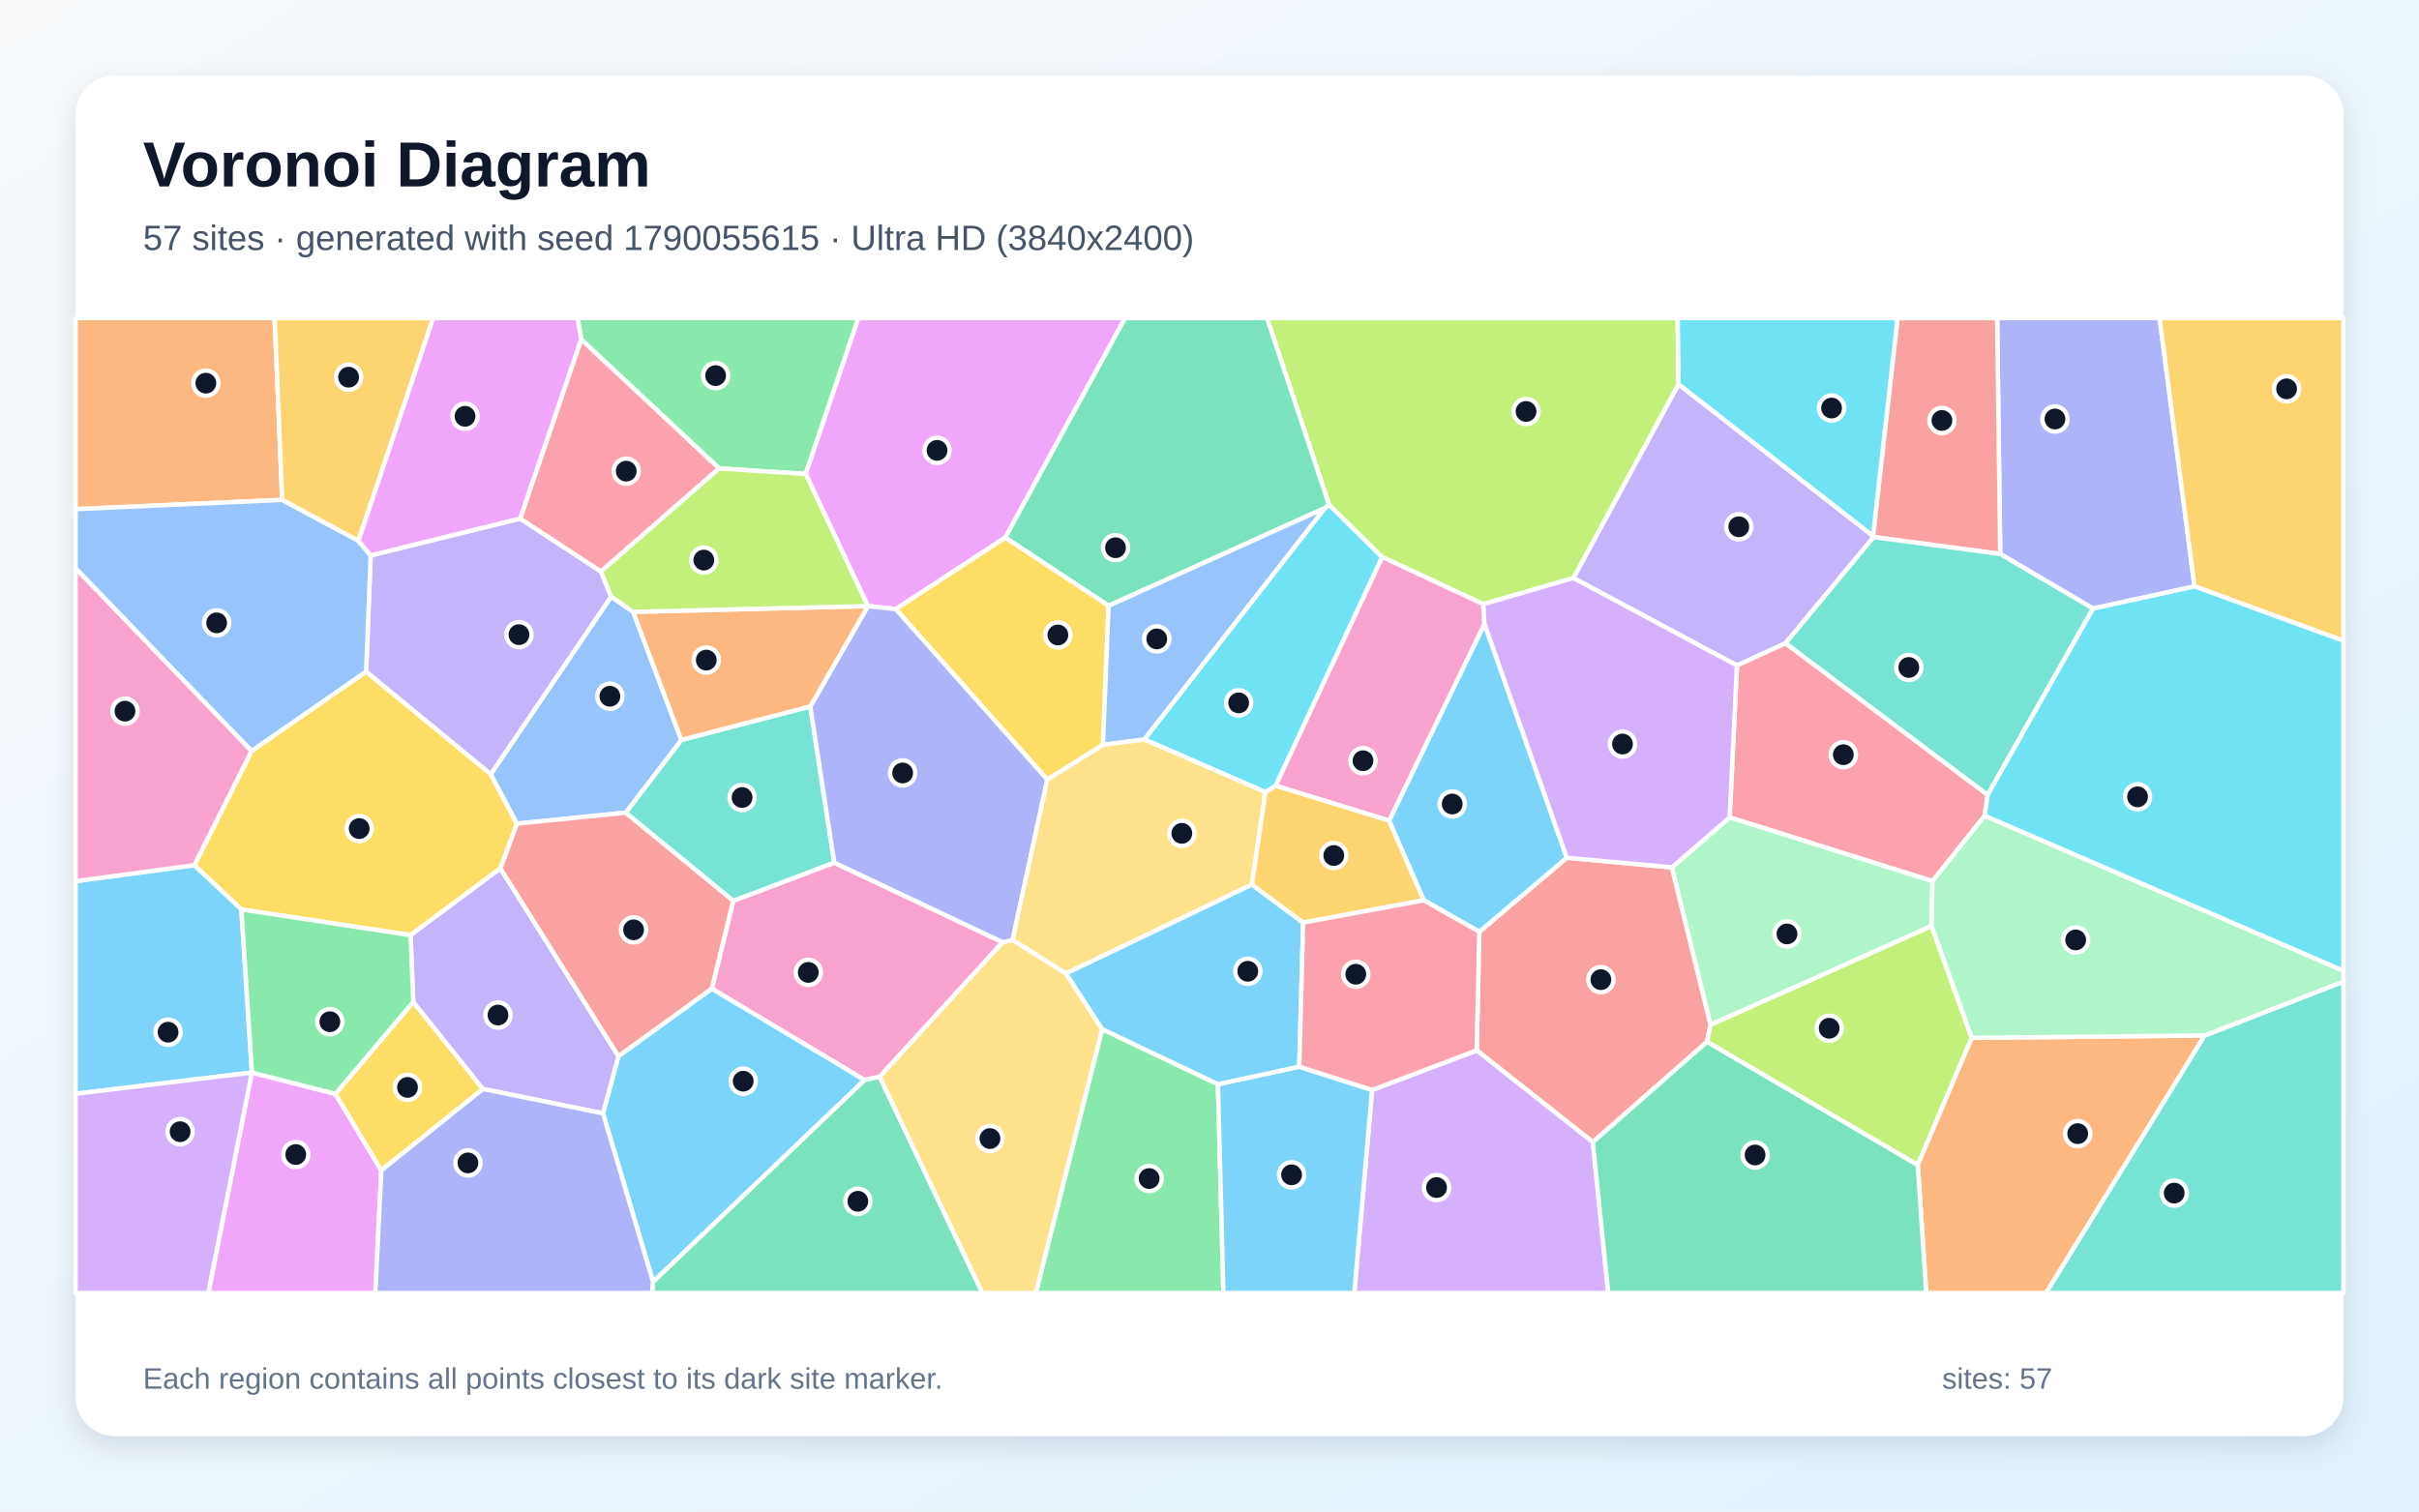
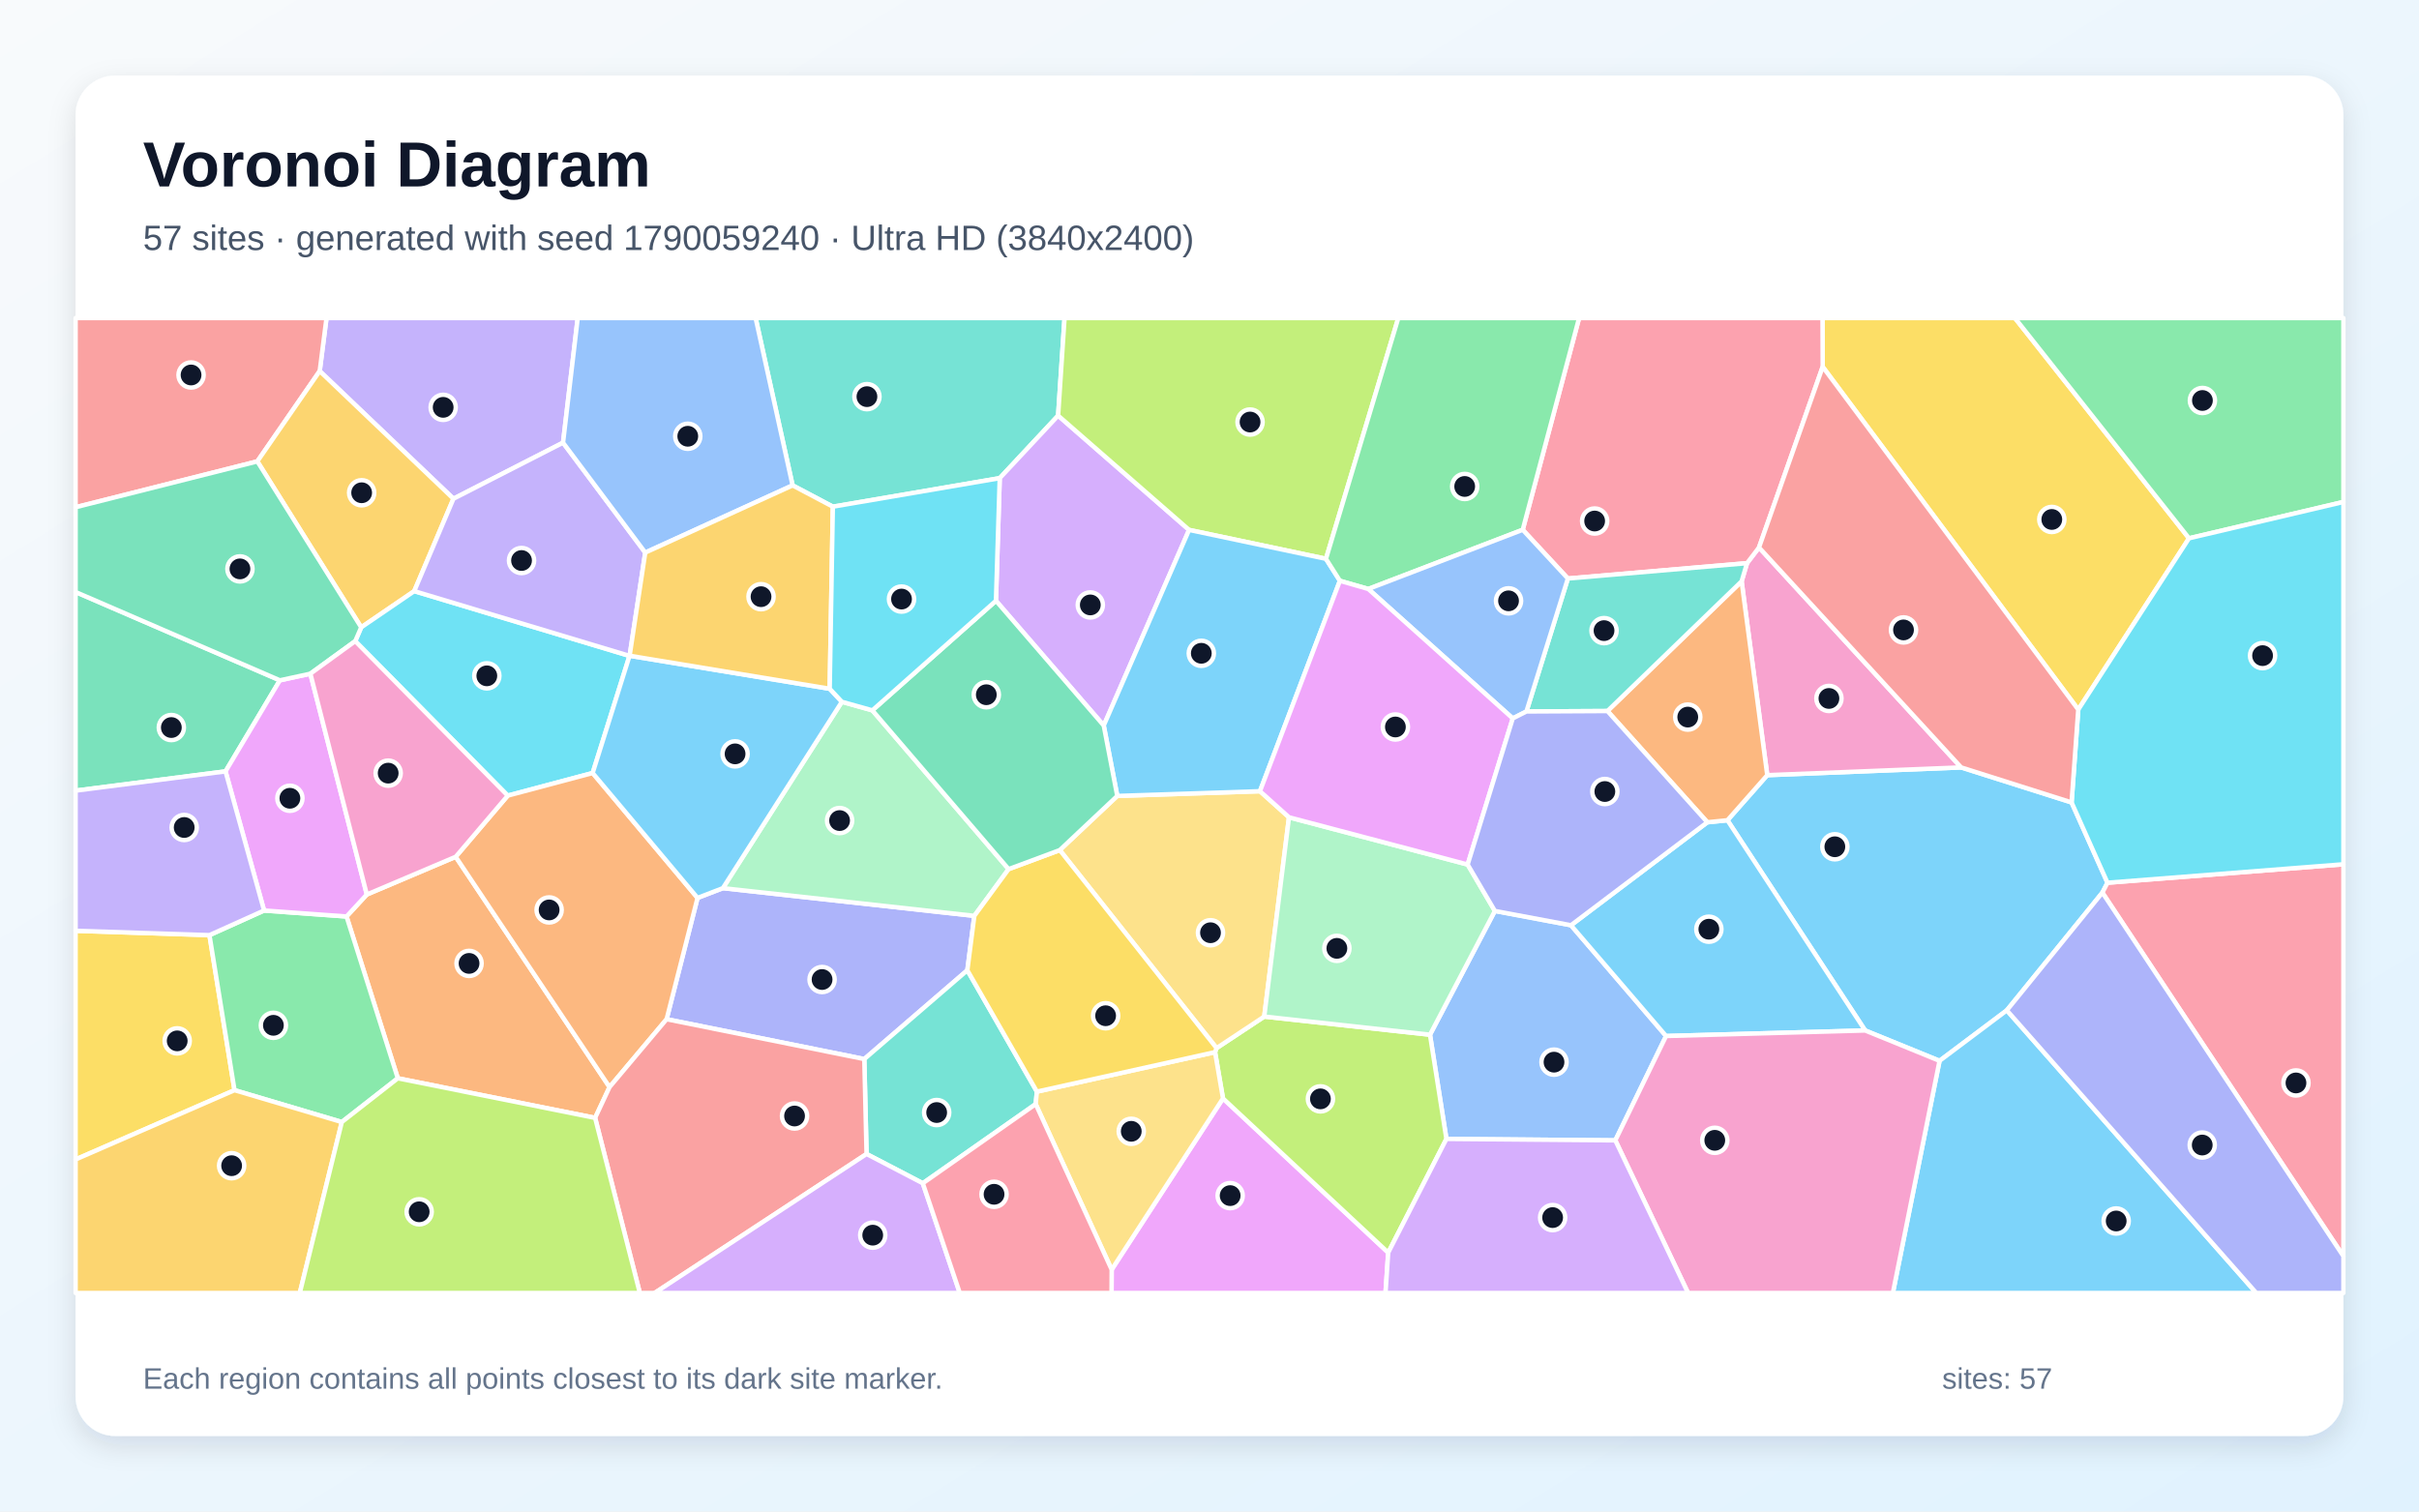
<svg xmlns="http://www.w3.org/2000/svg" width="3840" height="2400" viewBox="0 0 3840 2400" role="img" aria-labelledby="title description">
  <defs>
    <linearGradient id="background" x1="0" y1="0" x2="1" y2="1">
      <stop stop-color="#F8FAFC" />
      <stop offset="1" stop-color="#E0F2FE" />
    </linearGradient>
    <filter id="shadow" x="-5%" y="-5%" width="110%" height="110%">
      <feDropShadow dx="0" dy="15" stdDeviation="22" flood-color="#0F172A" flood-opacity=".12" />
    </filter>
  </defs>
  <rect width="3840" height="2400" fill="url(#background)" />
  <rect x="120" y="120" width="3600" height="2160" rx="63" fill="#FFFFFF" filter="url(#shadow)" />
  <g font-family="Arial, sans-serif">
    <text x="227" y="296" font-size="101" font-weight="700" fill="#0F172A">Voronoi Diagram</text>
-     <text x="227" y="397" font-size="56" fill="#475569">57 sites · generated with seed 1790055615 · Ultra HD (3840x2400)</text>
+     <text x="227" y="397" font-size="56" fill="#475569">57 sites · generated with seed 1790059240 · Ultra HD (3840x2400)</text>
  </g>
  <g stroke="#FFFFFF" stroke-width="7" stroke-linejoin="round">
-     <polygon points="957.2,1767.8 981.7,1677.0 1130.0,1569.6 1372.7,1714.8 1036.7,2035.4" fill="#38BDF8" fill-opacity="0.65" />
-     <polygon points="2973.3,851.0 2974.2,852.7 2834.5,1021.3 2757.3,1056.7 2497.6,917.8 2664.5,609.9" fill="#A78BFA" fill-opacity="0.65" />
-     <polygon points="1163.9,1430.4 1324.3,1369.7 1591.7,1496.1 1396.4,1709.7 1372.7,1714.8 1130.0,1569.6" fill="#F472B6" fill-opacity="0.65" />
-     <polygon points="448.0,793.7 120.0,808.4 120.0,505.0 436.0,505.0" fill="#FB923C" fill-opacity="0.65" />
-     <polygon points="794.4,1378.8 651.7,1484.9 383.2,1444.0 308.4,1373.8 399.4,1192.3 581.2,1066.3 779.1,1229.2 820.6,1307.8" fill="#FACC15" fill-opacity="0.65" />
-     <polygon points="1749.6,1634.0 1933.4,1721.5 1942.1,2053.0 1644.2,2053.0" fill="#4ADE80" fill-opacity="0.65" />
-     <polygon points="1286.3,1121.6 1324.3,1369.7 1163.9,1430.4 993.1,1290.4 1081.6,1174.9" fill="#2DD4BF" fill-opacity="0.65" />
-     <polygon points="1005.1,971.5 1081.6,1174.9 993.1,1290.4 820.6,1307.8 779.1,1229.2 970.1,947.3" fill="#60A5FA" fill-opacity="0.65" />
-     <polygon points="399.8,1703.0 399.9,1703.0 532.4,1736.9 605.3,1858.3 595.8,2053.0 330.7,2053.0" fill="#E879F9" fill-opacity="0.65" />
-     <polygon points="1036.7,2035.4 1372.7,1714.8 1396.4,1709.7 1559.5,2053.0 1035.0,2053.0" fill="#34D399" fill-opacity="0.65" />
-     <polygon points="2528.5,1813.5 2344.2,1667.8 2348.3,1479.5 2487.2,1361.9 2654.1,1377.2 2715.5,1627.0 2709.7,1654.3" fill="#F87171" fill-opacity="0.65" />
-     <polygon points="3483.7,931.1 3322.6,966.3 3175.2,879.6 3170.3,505.0 3428.2,505.0" fill="#818CF8" fill-opacity="0.65" />
-     <polygon points="3483.7,931.1 3428.2,505.0 3720.0,505.0 3720.0,1017.5" fill="#FBBF24" fill-opacity="0.65" />
-     <polygon points="2709.7,1654.3 2715.5,1627.0 3066.2,1470.1 3130.0,1647.9 3044.3,1849.9" fill="#A3E635" fill-opacity="0.65" />
-     <polygon points="2178.1,1730.7 2344.2,1667.8 2528.5,1813.5 2553.0,2053.0 2149.8,2053.0" fill="#C084FC" fill-opacity="0.65" />
-     <polygon points="3155.3,1262.1 3150.6,1295.2 3067.7,1399.1 2745.7,1297.9 2757.3,1056.7 2834.5,1021.3" fill="#FB7185" fill-opacity="0.65" />
-     <polygon points="2025.1,1247.6 2008.8,1257.8 1816.5,1174.0 2103.0,806.8 2109.9,801.3 2194.2,884.5" fill="#22D3EE" fill-opacity="0.65" />
-     <polygon points="2745.7,1297.9 3067.7,1399.1 3066.2,1470.1 2715.5,1627.0 2654.1,1377.2" fill="#86EFAC" fill-opacity="0.65" />
-     <polygon points="1396.4,1709.7 1591.7,1496.1 1607.5,1492.4 1692.3,1545.7 1749.6,1634.0 1644.2,2053.0 1559.5,2053.0" fill="#FCD34D" fill-opacity="0.65" />
-     <polygon points="399.9,1703.0 399.8,1703.0 120.0,1736.7 120.0,1399.1 308.4,1373.8 383.2,1444.0" fill="#38BDF8" fill-opacity="0.65" />
-     <polygon points="1933.4,1721.5 2062.5,1693.7 2178.1,1730.7 2149.8,2053.0 1942.1,2053.0" fill="#38BDF8" fill-opacity="0.65" />
-     <polygon points="825.7,823.3 954.0,907.4 970.1,947.3 779.1,1229.2 581.2,1066.3 588.4,881.9" fill="#A78BFA" fill-opacity="0.65" />
-     <polygon points="399.4,1192.3 308.4,1373.8 120.0,1399.1 120.0,902.1" fill="#F472B6" fill-opacity="0.65" />
-     <polygon points="3044.3,1849.9 3130.0,1647.9 3499.9,1644.1 3248.0,2053.0 3057.8,2053.0" fill="#FB923C" fill-opacity="0.65" />
-     <polygon points="605.3,1858.3 532.4,1736.9 656.0,1590.8 766.7,1729.1" fill="#FACC15" fill-opacity="0.65" />
-     <polygon points="1279.0,752.6 1141.5,743.8 922.5,538.9 917.0,505.0 1362.7,505.0" fill="#4ADE80" fill-opacity="0.65" />
-     <polygon points="3499.9,1644.1 3720.0,1558.5 3720.0,2053.0 3248.0,2053.0" fill="#2DD4BF" fill-opacity="0.65" />
-     <polygon points="569.0,858.6 588.4,881.9 581.2,1066.3 399.4,1192.3 120.0,902.1 120.0,808.4 448.0,793.7" fill="#60A5FA" fill-opacity="0.65" />
-     <polygon points="1595.8,853.6 1422.2,967.1 1377.8,962.4 1377.7,962.3 1279.0,752.6 1362.7,505.0 1786.0,505.0" fill="#E879F9" fill-opacity="0.65" />
-     <polygon points="2109.9,801.3 2103.0,806.8 1759.8,961.9 1595.8,853.6 1786.0,505.0 2011.5,505.0" fill="#34D399" fill-opacity="0.65" />
-     <polygon points="3175.2,879.6 2974.2,852.7 2973.3,851.0 3012.3,505.0 3170.3,505.0" fill="#F87171" fill-opacity="0.65" />
-     <polygon points="1377.8,962.4 1422.2,967.1 1662.6,1237.6 1607.5,1492.4 1591.7,1496.1 1324.3,1369.7 1286.3,1121.6" fill="#818CF8" fill-opacity="0.65" />
-     <polygon points="569.0,858.6 448.0,793.7 436.0,505.0 687.7,505.0" fill="#FBBF24" fill-opacity="0.65" />
-     <polygon points="2664.5,609.9 2497.6,917.8 2354.5,959.3 2194.2,884.5 2109.9,801.3 2011.5,505.0 2663.3,505.0" fill="#A3E635" fill-opacity="0.65" />
-     <polygon points="120.0,1736.7 399.8,1703.0 330.7,2053.0 120.0,2053.0" fill="#C084FC" fill-opacity="0.65" />
-     <polygon points="922.5,538.9 1141.5,743.8 954.0,907.4 825.7,823.3" fill="#FB7185" fill-opacity="0.65" />
-     <polygon points="2973.3,851.0 2664.5,609.9 2663.3,505.0 3012.3,505.0" fill="#22D3EE" fill-opacity="0.65" />
-     <polygon points="3499.9,1644.1 3130.0,1647.9 3066.2,1470.1 3067.7,1399.1 3150.6,1295.2 3720.0,1541.3 3720.0,1558.5" fill="#86EFAC" fill-opacity="0.65" />
-     <polygon points="1662.6,1237.6 1750.9,1182.4 1816.5,1174.0 2008.8,1257.8 1987.4,1404.5 1692.3,1545.7 1607.5,1492.4" fill="#FCD34D" fill-opacity="0.65" />
-     <polygon points="2487.2,1361.9 2348.3,1479.5 2260.1,1429.5 2205.0,1303.0 2356.5,990.6" fill="#38BDF8" fill-opacity="0.65" />
-     <polygon points="1987.4,1404.5 2068.7,1464.9 2062.5,1693.7 1933.4,1721.5 1749.6,1634.0 1692.3,1545.7" fill="#38BDF8" fill-opacity="0.65" />
-     <polygon points="766.7,1729.1 656.0,1590.8 651.7,1484.9 794.4,1378.8 981.7,1677.0 957.2,1767.8" fill="#A78BFA" fill-opacity="0.65" />
-     <polygon points="2356.5,990.6 2205.0,1303.0 2025.1,1247.6 2194.2,884.5 2354.5,959.3" fill="#F472B6" fill-opacity="0.65" />
-     <polygon points="1377.7,962.3 1377.8,962.4 1286.3,1121.6 1081.6,1174.9 1005.1,971.5" fill="#FB923C" fill-opacity="0.65" />
-     <polygon points="1750.9,1182.4 1662.6,1237.6 1422.2,967.1 1595.8,853.6 1759.8,961.9" fill="#FACC15" fill-opacity="0.65" />
-     <polygon points="656.0,1590.8 532.4,1736.9 399.9,1703.0 383.2,1444.0 651.7,1484.9" fill="#4ADE80" fill-opacity="0.65" />
-     <polygon points="3155.3,1262.1 2834.5,1021.3 2974.2,852.7 3175.2,879.6 3322.6,966.3" fill="#2DD4BF" fill-opacity="0.65" />
-     <polygon points="1750.9,1182.4 1759.8,961.9 2103.0,806.8 1816.5,1174.0" fill="#60A5FA" fill-opacity="0.65" />
-     <polygon points="922.5,538.9 825.7,823.3 588.4,881.9 569.0,858.6 687.7,505.0 917.0,505.0" fill="#E879F9" fill-opacity="0.65" />
-     <polygon points="2528.5,1813.5 2709.7,1654.3 3044.3,1849.9 3057.8,2053.0 2553.0,2053.0" fill="#34D399" fill-opacity="0.65" />
-     <polygon points="794.4,1378.8 820.6,1307.8 993.1,1290.4 1163.9,1430.4 1130.0,1569.6 981.7,1677.0" fill="#F87171" fill-opacity="0.65" />
-     <polygon points="605.3,1858.3 766.7,1729.1 957.2,1767.8 1036.7,2035.4 1035.0,2053.0 595.8,2053.0" fill="#818CF8" fill-opacity="0.65" />
-     <polygon points="2205.0,1303.0 2260.1,1429.5 2068.7,1464.9 1987.4,1404.5 2008.8,1257.8 2025.1,1247.6" fill="#FBBF24" fill-opacity="0.65" />
-     <polygon points="1141.5,743.8 1279.0,752.6 1377.7,962.3 1005.1,971.5 970.1,947.3 954.0,907.4" fill="#A3E635" fill-opacity="0.65" />
-     <polygon points="2745.7,1297.9 2654.1,1377.2 2487.2,1361.9 2356.5,990.6 2354.5,959.3 2497.6,917.8 2757.3,1056.7" fill="#C084FC" fill-opacity="0.65" />
-     <polygon points="2178.1,1730.7 2062.5,1693.7 2068.7,1464.9 2260.1,1429.5 2348.3,1479.5 2344.2,1667.8" fill="#FB7185" fill-opacity="0.65" />
-     <polygon points="3150.6,1295.2 3155.3,1262.1 3322.6,966.3 3483.7,931.1 3720.0,1017.5 3720.0,1541.3" fill="#22D3EE" fill-opacity="0.65" />
+     <polygon points="3288.5,1274.1 3345.5,1401.6 3337.4,1417.3 3185.7,1604.2 3078.9,1684.4 2960.8,1636.2 2742.2,1302.4 2805.4,1230.8 3113.2,1218.5" fill="#38BDF8" fill-opacity="0.65" />
+     <polygon points="893.8,702.9 719.8,791.9 507.5,589.2 518.3,505.0 917.1,505.0" fill="#A78BFA" fill-opacity="0.65" />
+     <polygon points="2764.7,923.0 2773.3,894.2 2792.3,869.3 3113.2,1218.5 2805.4,1230.8" fill="#F472B6" fill-opacity="0.65" />
+     <polygon points="631.5,1712.1 550.1,1455.2 582.3,1420.3 723.4,1360.4 967.6,1726.1 944.7,1775.0" fill="#FB923C" fill-opacity="0.65" />
+     <polygon points="120.0,1841.0 120.0,1477.9 332.5,1484.8 372.3,1731.0" fill="#FACC15" fill-opacity="0.65" />
+     <polygon points="542.6,1781.6 372.3,1731.0 332.5,1484.8 419.2,1445.7 550.1,1455.2 631.5,1712.1" fill="#4ADE80" fill-opacity="0.65" />
+     <polygon points="1679.7,659.9 1587.0,759.2 1322.1,804.5 1258.2,770.7 1199.5,505.0 1689.9,505.0" fill="#2DD4BF" fill-opacity="0.65" />
+     <polygon points="2296.1,1808.4 2270.0,1642.9 2373.0,1446.4 2493.8,1469.1 2644.8,1645.0 2564.2,1810.7" fill="#60A5FA" fill-opacity="0.65" />
+     <polygon points="1764.7,2015.9 1941.4,1744.1 2203.7,1988.9 2199.4,2053.0 1764.5,2053.0" fill="#E879F9" fill-opacity="0.65" />
+     <polygon points="444.3,1080.2 358.0,1224.8 120.0,1255.4 120.0,940.0" fill="#34D399" fill-opacity="0.65" />
+     <polygon points="408.5,732.6 120.0,805.4 120.0,505.0 518.3,505.0 507.5,589.2" fill="#F87171" fill-opacity="0.65" />
+     <polygon points="1535.6,1540.6 1372.0,1681.6 1058.2,1618.3 1107.3,1425.7 1147.5,1410.2 1546.7,1454.2" fill="#818CF8" fill-opacity="0.65" />
+     <polygon points="657.6,938.6 573.4,996.1 408.5,732.6 507.5,589.2 719.8,791.9" fill="#FBBF24" fill-opacity="0.65" />
+     <polygon points="2203.7,1988.9 1941.4,1744.1 1928.8,1670.6 1931.2,1664.2 2006.9,1614.1 2270.0,1642.9 2296.1,1808.4" fill="#A3E635" fill-opacity="0.65" />
+     <polygon points="1887.6,841.4 1752.1,1152.0 1581.0,953.9 1587.0,759.2 1679.7,659.9" fill="#C084FC" fill-opacity="0.65" />
+     <polygon points="3337.4,1417.3 3345.5,1401.6 3720.0,1372.3 3720.0,1994.7" fill="#FB7185" fill-opacity="0.65" />
+     <polygon points="999.3,1041.4 940.8,1227.4 806.0,1263.3 563.9,1018.0 573.4,996.1 657.6,938.6" fill="#22D3EE" fill-opacity="0.65" />
+     <polygon points="1336.4,1114.3 1384.8,1127.9 1601.1,1380.0 1546.7,1454.2 1147.5,1410.2" fill="#86EFAC" fill-opacity="0.65" />
+     <polygon points="1773.6,1263.8 2000.1,1256.3 2046.2,1297.7 2006.9,1614.1 1931.2,1664.2 1682.3,1349.8" fill="#FCD34D" fill-opacity="0.65" />
+     <polygon points="3078.9,1684.4 3185.7,1604.2 3581.7,2053.0 3004.8,2053.0" fill="#38BDF8" fill-opacity="0.65" />
+     <polygon points="2644.8,1645.0 2493.8,1469.1 2710.3,1305.6 2742.2,1302.4 2960.8,1636.2" fill="#38BDF8" fill-opacity="0.65" />
+     <polygon points="1024.3,877.4 999.5,1041.2 999.3,1041.4 657.6,938.6 719.8,791.9 893.8,702.9" fill="#A78BFA" fill-opacity="0.65" />
+     <polygon points="2564.2,1810.7 2644.8,1645.0 2960.8,1636.2 3078.9,1684.4 3004.8,2053.0 2679.7,2053.0" fill="#F472B6" fill-opacity="0.65" />
+     <polygon points="806.0,1263.3 940.8,1227.4 1107.3,1425.7 1058.2,1618.3 967.6,1726.1 723.4,1360.4" fill="#FB923C" fill-opacity="0.65" />
+     <polygon points="3474.9,854.7 3299.1,1126.7 2893.4,582.4 2893.1,505.0 3198.6,505.0" fill="#FACC15" fill-opacity="0.65" />
+     <polygon points="3474.9,854.7 3198.6,505.0 3720.0,505.0 3720.0,797.0" fill="#4ADE80" fill-opacity="0.65" />
+     <polygon points="1646.0,1733.3 1644.1,1753.1 1464.9,1878.8 1375.6,1832.3 1372.0,1681.6 1535.6,1540.6" fill="#2DD4BF" fill-opacity="0.65" />
+     <polygon points="1258.2,770.7 1024.3,877.4 893.8,702.9 917.1,505.0 1199.5,505.0" fill="#60A5FA" fill-opacity="0.65" />
+     <polygon points="492.7,1069.7 582.3,1420.3 550.1,1455.2 419.2,1445.7 358.0,1224.8 444.3,1080.2" fill="#E879F9" fill-opacity="0.65" />
+     <polygon points="573.4,996.1 563.9,1018.0 492.7,1069.7 444.3,1080.2 120.0,940.0 120.0,805.4 408.5,732.6" fill="#34D399" fill-opacity="0.65" />
+     <polygon points="944.7,1775.0 967.6,1726.1 1058.2,1618.3 1372.0,1681.6 1375.6,1832.3 1039.2,2053.0 1015.7,2053.0" fill="#F87171" fill-opacity="0.65" />
+     <polygon points="3185.7,1604.2 3337.4,1417.3 3720.0,1994.7 3720.0,2053.0 3581.7,2053.0" fill="#818CF8" fill-opacity="0.65" />
+     <polygon points="120.0,1841.0 372.3,1731.0 542.6,1781.6 475.9,2053.0 120.0,2053.0" fill="#FBBF24" fill-opacity="0.65" />
+     <polygon points="2104.9,887.3 1887.6,841.4 1679.7,659.9 1689.9,505.0 2219.7,505.0" fill="#A3E635" fill-opacity="0.65" />
+     <polygon points="1375.6,1832.3 1464.9,1878.8 1523.6,2053.0 1039.2,2053.0" fill="#C084FC" fill-opacity="0.65" />
+     <polygon points="2488.9,918.6 2417.2,841.2 2506.7,505.0 2893.1,505.0 2893.4,582.4 2792.3,869.3 2773.3,894.2" fill="#FB7185" fill-opacity="0.65" />
+     <polygon points="3345.5,1401.6 3288.5,1274.1 3299.1,1126.7 3474.9,854.7 3720.0,797.0 3720.0,1372.3" fill="#22D3EE" fill-opacity="0.65" />
+     <polygon points="2006.9,1614.1 2046.2,1297.7 2329.8,1372.7 2373.0,1446.4 2270.0,1642.9" fill="#86EFAC" fill-opacity="0.65" />
+     <polygon points="1644.1,1753.1 1646.0,1733.3 1928.8,1670.6 1941.4,1744.1 1764.7,2015.9" fill="#FCD34D" fill-opacity="0.65" />
+     <polygon points="1317.1,1093.6 1336.4,1114.3 1147.5,1410.2 1107.3,1425.7 940.8,1227.4 999.3,1041.4 999.5,1041.2" fill="#38BDF8" fill-opacity="0.65" />
+     <polygon points="2127.0,922.2 2000.1,1256.3 1773.6,1263.8 1752.1,1152.0 1887.6,841.4 2104.9,887.3" fill="#38BDF8" fill-opacity="0.65" />
+     <polygon points="419.2,1445.7 332.5,1484.8 120.0,1477.9 120.0,1255.4 358.0,1224.8" fill="#A78BFA" fill-opacity="0.65" />
+     <polygon points="563.9,1018.0 806.0,1263.3 723.4,1360.4 582.3,1420.3 492.7,1069.7" fill="#F472B6" fill-opacity="0.65" />
+     <polygon points="2710.3,1305.6 2551.7,1129.0 2764.7,923.0 2805.4,1230.8 2742.2,1302.4" fill="#FB923C" fill-opacity="0.65" />
+     <polygon points="1646.0,1733.3 1535.6,1540.6 1546.7,1454.2 1601.1,1380.0 1682.3,1349.8 1931.2,1664.2 1928.8,1670.6" fill="#FACC15" fill-opacity="0.65" />
+     <polygon points="2417.2,841.2 2172.1,935.2 2127.0,922.2 2104.9,887.3 2219.7,505.0 2506.7,505.0" fill="#4ADE80" fill-opacity="0.65" />
+     <polygon points="2551.7,1129.0 2423.1,1129.7 2488.9,918.6 2773.3,894.2 2764.7,923.0" fill="#2DD4BF" fill-opacity="0.65" />
+     <polygon points="2423.1,1129.7 2401.4,1140.7 2172.1,935.2 2417.2,841.2 2488.9,918.6" fill="#60A5FA" fill-opacity="0.65" />
+     <polygon points="2172.1,935.2 2401.4,1140.7 2329.8,1372.7 2046.2,1297.7 2000.1,1256.3 2127.0,922.2" fill="#E879F9" fill-opacity="0.65" />
+     <polygon points="1581.0,953.9 1752.1,1152.0 1773.6,1263.8 1682.3,1349.8 1601.1,1380.0 1384.8,1127.9" fill="#34D399" fill-opacity="0.65" />
+     <polygon points="2893.4,582.4 3299.1,1126.7 3288.5,1274.1 3113.2,1218.5 2792.3,869.3" fill="#F87171" fill-opacity="0.65" />
+     <polygon points="2401.4,1140.7 2423.1,1129.7 2551.7,1129.0 2710.3,1305.6 2493.8,1469.1 2373.0,1446.4 2329.8,1372.7" fill="#818CF8" fill-opacity="0.65" />
+     <polygon points="1317.1,1093.6 999.5,1041.2 1024.3,877.4 1258.2,770.7 1322.1,804.5" fill="#FBBF24" fill-opacity="0.65" />
+     <polygon points="542.6,1781.6 631.5,1712.1 944.7,1775.0 1015.7,2053.0 475.9,2053.0" fill="#A3E635" fill-opacity="0.65" />
+     <polygon points="2203.7,1988.9 2296.1,1808.4 2564.2,1810.7 2679.7,2053.0 2199.4,2053.0" fill="#C084FC" fill-opacity="0.65" />
+     <polygon points="1464.9,1878.8 1644.1,1753.1 1764.7,2015.9 1764.5,2053.0 1523.6,2053.0" fill="#FB7185" fill-opacity="0.65" />
+     <polygon points="1581.0,953.9 1384.8,1127.9 1336.4,1114.3 1317.1,1093.6 1322.1,804.5 1587.0,759.2" fill="#22D3EE" fill-opacity="0.65" />
  </g>
  <g>
-     <circle cx="1179.8" cy="1716.7" r="20" fill="#0F172A" stroke="#FFFFFF" stroke-width="7" />
-     <circle cx="2760.2" cy="836.4" r="20" fill="#0F172A" stroke="#FFFFFF" stroke-width="7" />
-     <circle cx="1283.1" cy="1544.0" r="20" fill="#0F172A" stroke="#FFFFFF" stroke-width="7" />
-     <circle cx="326.8" cy="608.4" r="20" fill="#0F172A" stroke="#FFFFFF" stroke-width="7" />
-     <circle cx="570.2" cy="1315.6" r="20" fill="#0F172A" stroke="#FFFFFF" stroke-width="7" />
-     <circle cx="1824.2" cy="1871.3" r="20" fill="#0F172A" stroke="#FFFFFF" stroke-width="7" />
-     <circle cx="1178.0" cy="1266.3" r="20" fill="#0F172A" stroke="#FFFFFF" stroke-width="7" />
-     <circle cx="968.2" cy="1105.5" r="20" fill="#0F172A" stroke="#FFFFFF" stroke-width="7" />
-     <circle cx="469.5" cy="1833.2" r="20" fill="#0F172A" stroke="#FFFFFF" stroke-width="7" />
-     <circle cx="1361.8" cy="1907.4" r="20" fill="#0F172A" stroke="#FFFFFF" stroke-width="7" />
-     <circle cx="2541.3" cy="1555.5" r="20" fill="#0F172A" stroke="#FFFFFF" stroke-width="7" />
-     <circle cx="3262.1" cy="665.3" r="20" fill="#0F172A" stroke="#FFFFFF" stroke-width="7" />
-     <circle cx="3629.8" cy="617.4" r="20" fill="#0F172A" stroke="#FFFFFF" stroke-width="7" />
-     <circle cx="2903.7" cy="1632.7" r="20" fill="#0F172A" stroke="#FFFFFF" stroke-width="7" />
-     <circle cx="2280.4" cy="1885.6" r="20" fill="#0F172A" stroke="#FFFFFF" stroke-width="7" />
-     <circle cx="2926.2" cy="1198.3" r="20" fill="#0F172A" stroke="#FFFFFF" stroke-width="7" />
-     <circle cx="1966.3" cy="1116.0" r="20" fill="#0F172A" stroke="#FFFFFF" stroke-width="7" />
-     <circle cx="2836.7" cy="1482.9" r="20" fill="#0F172A" stroke="#FFFFFF" stroke-width="7" />
-     <circle cx="1571.5" cy="1807.8" r="20" fill="#0F172A" stroke="#FFFFFF" stroke-width="7" />
-     <circle cx="266.8" cy="1638.9" r="20" fill="#0F172A" stroke="#FFFFFF" stroke-width="7" />
-     <circle cx="2050.3" cy="1865.4" r="20" fill="#0F172A" stroke="#FFFFFF" stroke-width="7" />
-     <circle cx="823.8" cy="1007.7" r="20" fill="#0F172A" stroke="#FFFFFF" stroke-width="7" />
-     <circle cx="198.4" cy="1129.2" r="20" fill="#0F172A" stroke="#FFFFFF" stroke-width="7" />
-     <circle cx="3298.2" cy="1800.0" r="20" fill="#0F172A" stroke="#FFFFFF" stroke-width="7" />
-     <circle cx="646.9" cy="1726.6" r="20" fill="#0F172A" stroke="#FFFFFF" stroke-width="7" />
-     <circle cx="1136.0" cy="596.4" r="20" fill="#0F172A" stroke="#FFFFFF" stroke-width="7" />
-     <circle cx="3451.4" cy="1894.4" r="20" fill="#0F172A" stroke="#FFFFFF" stroke-width="7" />
-     <circle cx="343.9" cy="989.0" r="20" fill="#0F172A" stroke="#FFFFFF" stroke-width="7" />
-     <circle cx="1487.5" cy="715.1" r="20" fill="#0F172A" stroke="#FFFFFF" stroke-width="7" />
-     <circle cx="1770.8" cy="869.7" r="20" fill="#0F172A" stroke="#FFFFFF" stroke-width="7" />
-     <circle cx="3082.7" cy="667.6" r="20" fill="#0F172A" stroke="#FFFFFF" stroke-width="7" />
-     <circle cx="1432.9" cy="1227.3" r="20" fill="#0F172A" stroke="#FFFFFF" stroke-width="7" />
-     <circle cx="553.4" cy="598.9" r="20" fill="#0F172A" stroke="#FFFFFF" stroke-width="7" />
-     <circle cx="2422.5" cy="653.3" r="20" fill="#0F172A" stroke="#FFFFFF" stroke-width="7" />
-     <circle cx="285.9" cy="1796.9" r="20" fill="#0F172A" stroke="#FFFFFF" stroke-width="7" />
-     <circle cx="994.1" cy="748.1" r="20" fill="#0F172A" stroke="#FFFFFF" stroke-width="7" />
-     <circle cx="2907.5" cy="647.9" r="20" fill="#0F172A" stroke="#FFFFFF" stroke-width="7" />
-     <circle cx="3295.0" cy="1492.4" r="20" fill="#0F172A" stroke="#FFFFFF" stroke-width="7" />
-     <circle cx="1876.1" cy="1323.2" r="20" fill="#0F172A" stroke="#FFFFFF" stroke-width="7" />
-     <circle cx="2305.3" cy="1276.6" r="20" fill="#0F172A" stroke="#FFFFFF" stroke-width="7" />
-     <circle cx="1980.8" cy="1542.2" r="20" fill="#0F172A" stroke="#FFFFFF" stroke-width="7" />
-     <circle cx="790.5" cy="1611.7" r="20" fill="#0F172A" stroke="#FFFFFF" stroke-width="7" />
-     <circle cx="2163.7" cy="1207.9" r="20" fill="#0F172A" stroke="#FFFFFF" stroke-width="7" />
-     <circle cx="1121.2" cy="1048.1" r="20" fill="#0F172A" stroke="#FFFFFF" stroke-width="7" />
-     <circle cx="1679.3" cy="1008.2" r="20" fill="#0F172A" stroke="#FFFFFF" stroke-width="7" />
-     <circle cx="523.6" cy="1622.3" r="20" fill="#0F172A" stroke="#FFFFFF" stroke-width="7" />
-     <circle cx="3030.1" cy="1059.8" r="20" fill="#0F172A" stroke="#FFFFFF" stroke-width="7" />
-     <circle cx="1836.3" cy="1014.5" r="20" fill="#0F172A" stroke="#FFFFFF" stroke-width="7" />
-     <circle cx="738.2" cy="661.0" r="20" fill="#0F172A" stroke="#FFFFFF" stroke-width="7" />
-     <circle cx="2786.1" cy="1833.9" r="20" fill="#0F172A" stroke="#FFFFFF" stroke-width="7" />
-     <circle cx="1005.8" cy="1476.4" r="20" fill="#0F172A" stroke="#FFFFFF" stroke-width="7" />
-     <circle cx="742.8" cy="1846.5" r="20" fill="#0F172A" stroke="#FFFFFF" stroke-width="7" />
-     <circle cx="2117.3" cy="1358.4" r="20" fill="#0F172A" stroke="#FFFFFF" stroke-width="7" />
-     <circle cx="1117.3" cy="889.3" r="20" fill="#0F172A" stroke="#FFFFFF" stroke-width="7" />
-     <circle cx="2575.6" cy="1181.4" r="20" fill="#0F172A" stroke="#FFFFFF" stroke-width="7" />
-     <circle cx="2152.2" cy="1546.9" r="20" fill="#0F172A" stroke="#FFFFFF" stroke-width="7" />
-     <circle cx="3393.2" cy="1265.2" r="20" fill="#0F172A" stroke="#FFFFFF" stroke-width="7" />
+     <circle cx="2912.7" cy="1344.5" r="20" fill="#0F172A" stroke="#FFFFFF" stroke-width="7" />
+     <circle cx="703.5" cy="646.8" r="20" fill="#0F172A" stroke="#FFFFFF" stroke-width="7" />
+     <circle cx="2903.3" cy="1109.0" r="20" fill="#0F172A" stroke="#FFFFFF" stroke-width="7" />
+     <circle cx="744.6" cy="1529.7" r="20" fill="#0F172A" stroke="#FFFFFF" stroke-width="7" />
+     <circle cx="281.3" cy="1652.7" r="20" fill="#0F172A" stroke="#FFFFFF" stroke-width="7" />
+     <circle cx="434.0" cy="1628.0" r="20" fill="#0F172A" stroke="#FFFFFF" stroke-width="7" />
+     <circle cx="1376.2" cy="629.8" r="20" fill="#0F172A" stroke="#FFFFFF" stroke-width="7" />
+     <circle cx="2466.9" cy="1686.5" r="20" fill="#0F172A" stroke="#FFFFFF" stroke-width="7" />
+     <circle cx="1952.8" cy="1898.4" r="20" fill="#0F172A" stroke="#FFFFFF" stroke-width="7" />
+     <circle cx="272.0" cy="1155.2" r="20" fill="#0F172A" stroke="#FFFFFF" stroke-width="7" />
+     <circle cx="303.3" cy="595.4" r="20" fill="#0F172A" stroke="#FFFFFF" stroke-width="7" />
+     <circle cx="1305.0" cy="1555.3" r="20" fill="#0F172A" stroke="#FFFFFF" stroke-width="7" />
+     <circle cx="574.1" cy="782.4" r="20" fill="#0F172A" stroke="#FFFFFF" stroke-width="7" />
+     <circle cx="2096.1" cy="1744.8" r="20" fill="#0F172A" stroke="#FFFFFF" stroke-width="7" />
+     <circle cx="1730.8" cy="960.5" r="20" fill="#0F172A" stroke="#FFFFFF" stroke-width="7" />
+     <circle cx="3644.7" cy="1719.5" r="20" fill="#0F172A" stroke="#FFFFFF" stroke-width="7" />
+     <circle cx="772.8" cy="1073.1" r="20" fill="#0F172A" stroke="#FFFFFF" stroke-width="7" />
+     <circle cx="1332.8" cy="1302.9" r="20" fill="#0F172A" stroke="#FFFFFF" stroke-width="7" />
+     <circle cx="1921.6" cy="1481.0" r="20" fill="#0F172A" stroke="#FFFFFF" stroke-width="7" />
+     <circle cx="3359.3" cy="1938.7" r="20" fill="#0F172A" stroke="#FFFFFF" stroke-width="7" />
+     <circle cx="2712.7" cy="1475.4" r="20" fill="#0F172A" stroke="#FFFFFF" stroke-width="7" />
+     <circle cx="827.9" cy="890.0" r="20" fill="#0F172A" stroke="#FFFFFF" stroke-width="7" />
+     <circle cx="2722.1" cy="1810.6" r="20" fill="#0F172A" stroke="#FFFFFF" stroke-width="7" />
+     <circle cx="871.7" cy="1444.8" r="20" fill="#0F172A" stroke="#FFFFFF" stroke-width="7" />
+     <circle cx="3257.1" cy="824.8" r="20" fill="#0F172A" stroke="#FFFFFF" stroke-width="7" />
+     <circle cx="3496.2" cy="635.9" r="20" fill="#0F172A" stroke="#FFFFFF" stroke-width="7" />
+     <circle cx="1486.9" cy="1766.5" r="20" fill="#0F172A" stroke="#FFFFFF" stroke-width="7" />
+     <circle cx="1091.8" cy="692.7" r="20" fill="#0F172A" stroke="#FFFFFF" stroke-width="7" />
+     <circle cx="460.2" cy="1267.5" r="20" fill="#0F172A" stroke="#FFFFFF" stroke-width="7" />
+     <circle cx="380.9" cy="903.3" r="20" fill="#0F172A" stroke="#FFFFFF" stroke-width="7" />
+     <circle cx="1261.3" cy="1772.0" r="20" fill="#0F172A" stroke="#FFFFFF" stroke-width="7" />
+     <circle cx="3495.9" cy="1818.1" r="20" fill="#0F172A" stroke="#FFFFFF" stroke-width="7" />
+     <circle cx="367.7" cy="1850.9" r="20" fill="#0F172A" stroke="#FFFFFF" stroke-width="7" />
+     <circle cx="1984.4" cy="670.1" r="20" fill="#0F172A" stroke="#FFFFFF" stroke-width="7" />
+     <circle cx="1385.4" cy="1961.2" r="20" fill="#0F172A" stroke="#FFFFFF" stroke-width="7" />
+     <circle cx="2531.4" cy="827.3" r="20" fill="#0F172A" stroke="#FFFFFF" stroke-width="7" />
+     <circle cx="3591.7" cy="1041.0" r="20" fill="#0F172A" stroke="#FFFFFF" stroke-width="7" />
+     <circle cx="2122.2" cy="1505.8" r="20" fill="#0F172A" stroke="#FFFFFF" stroke-width="7" />
+     <circle cx="1795.8" cy="1796.3" r="20" fill="#0F172A" stroke="#FFFFFF" stroke-width="7" />
+     <circle cx="1166.9" cy="1197.0" r="20" fill="#0F172A" stroke="#FFFFFF" stroke-width="7" />
+     <circle cx="1907.0" cy="1037.3" r="20" fill="#0F172A" stroke="#FFFFFF" stroke-width="7" />
+     <circle cx="292.4" cy="1313.9" r="20" fill="#0F172A" stroke="#FFFFFF" stroke-width="7" />
+     <circle cx="616.2" cy="1227.6" r="20" fill="#0F172A" stroke="#FFFFFF" stroke-width="7" />
+     <circle cx="2679.2" cy="1138.6" r="20" fill="#0F172A" stroke="#FFFFFF" stroke-width="7" />
+     <circle cx="1755.1" cy="1612.8" r="20" fill="#0F172A" stroke="#FFFFFF" stroke-width="7" />
+     <circle cx="2325.1" cy="772.4" r="20" fill="#0F172A" stroke="#FFFFFF" stroke-width="7" />
+     <circle cx="2546.3" cy="1001.3" r="20" fill="#0F172A" stroke="#FFFFFF" stroke-width="7" />
+     <circle cx="2394.7" cy="954.0" r="20" fill="#0F172A" stroke="#FFFFFF" stroke-width="7" />
+     <circle cx="2215.1" cy="1154.3" r="20" fill="#0F172A" stroke="#FFFFFF" stroke-width="7" />
+     <circle cx="1565.7" cy="1103.1" r="20" fill="#0F172A" stroke="#FFFFFF" stroke-width="7" />
+     <circle cx="3021.7" cy="1000.2" r="20" fill="#0F172A" stroke="#FFFFFF" stroke-width="7" />
+     <circle cx="2547.6" cy="1256.8" r="20" fill="#0F172A" stroke="#FFFFFF" stroke-width="7" />
+     <circle cx="1208.1" cy="947.4" r="20" fill="#0F172A" stroke="#FFFFFF" stroke-width="7" />
+     <circle cx="665.4" cy="1924.1" r="20" fill="#0F172A" stroke="#FFFFFF" stroke-width="7" />
+     <circle cx="2464.7" cy="1933.3" r="20" fill="#0F172A" stroke="#FFFFFF" stroke-width="7" />
+     <circle cx="1578.0" cy="1896.3" r="20" fill="#0F172A" stroke="#FFFFFF" stroke-width="7" />
+     <circle cx="1431.1" cy="951.2" r="20" fill="#0F172A" stroke="#FFFFFF" stroke-width="7" />
  </g>
  <g font-family="Arial, sans-serif" font-size="47" fill="#64748B">
    <text x="227" y="2205">Each region contains all points closest to its dark site marker.</text>
    <text x="3083" y="2205">sites: 57</text>
  </g>
</svg>
